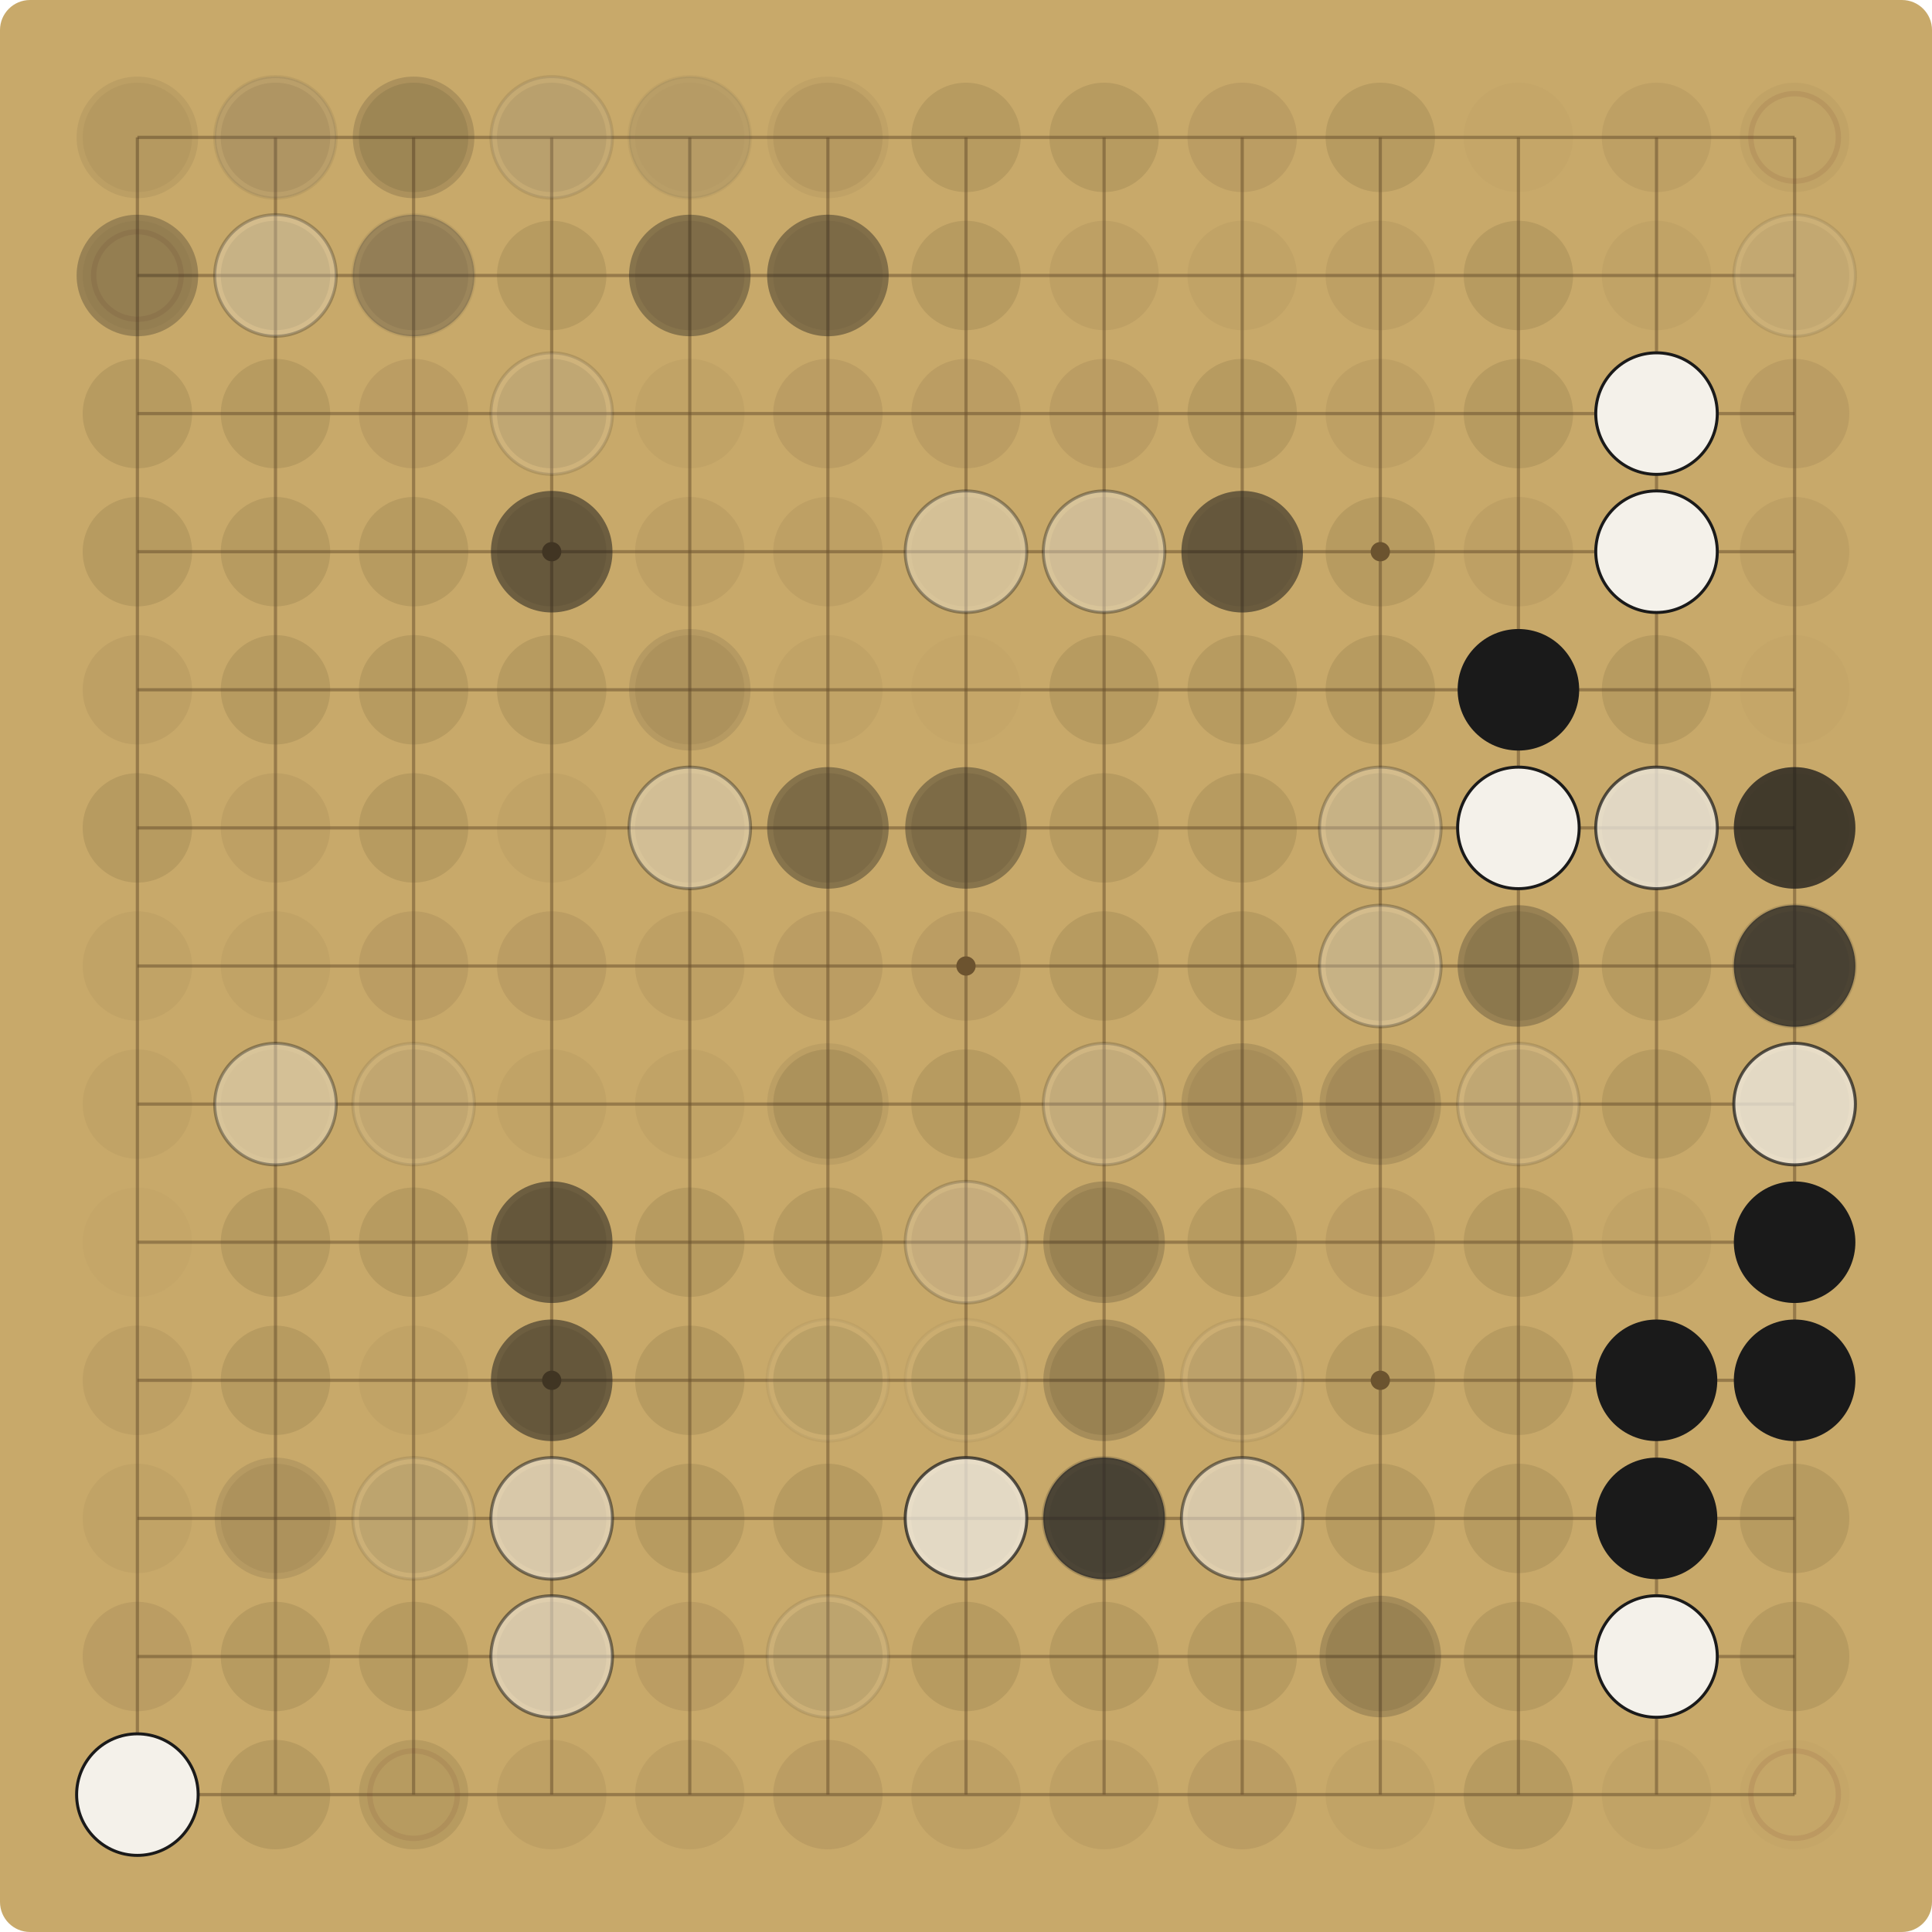
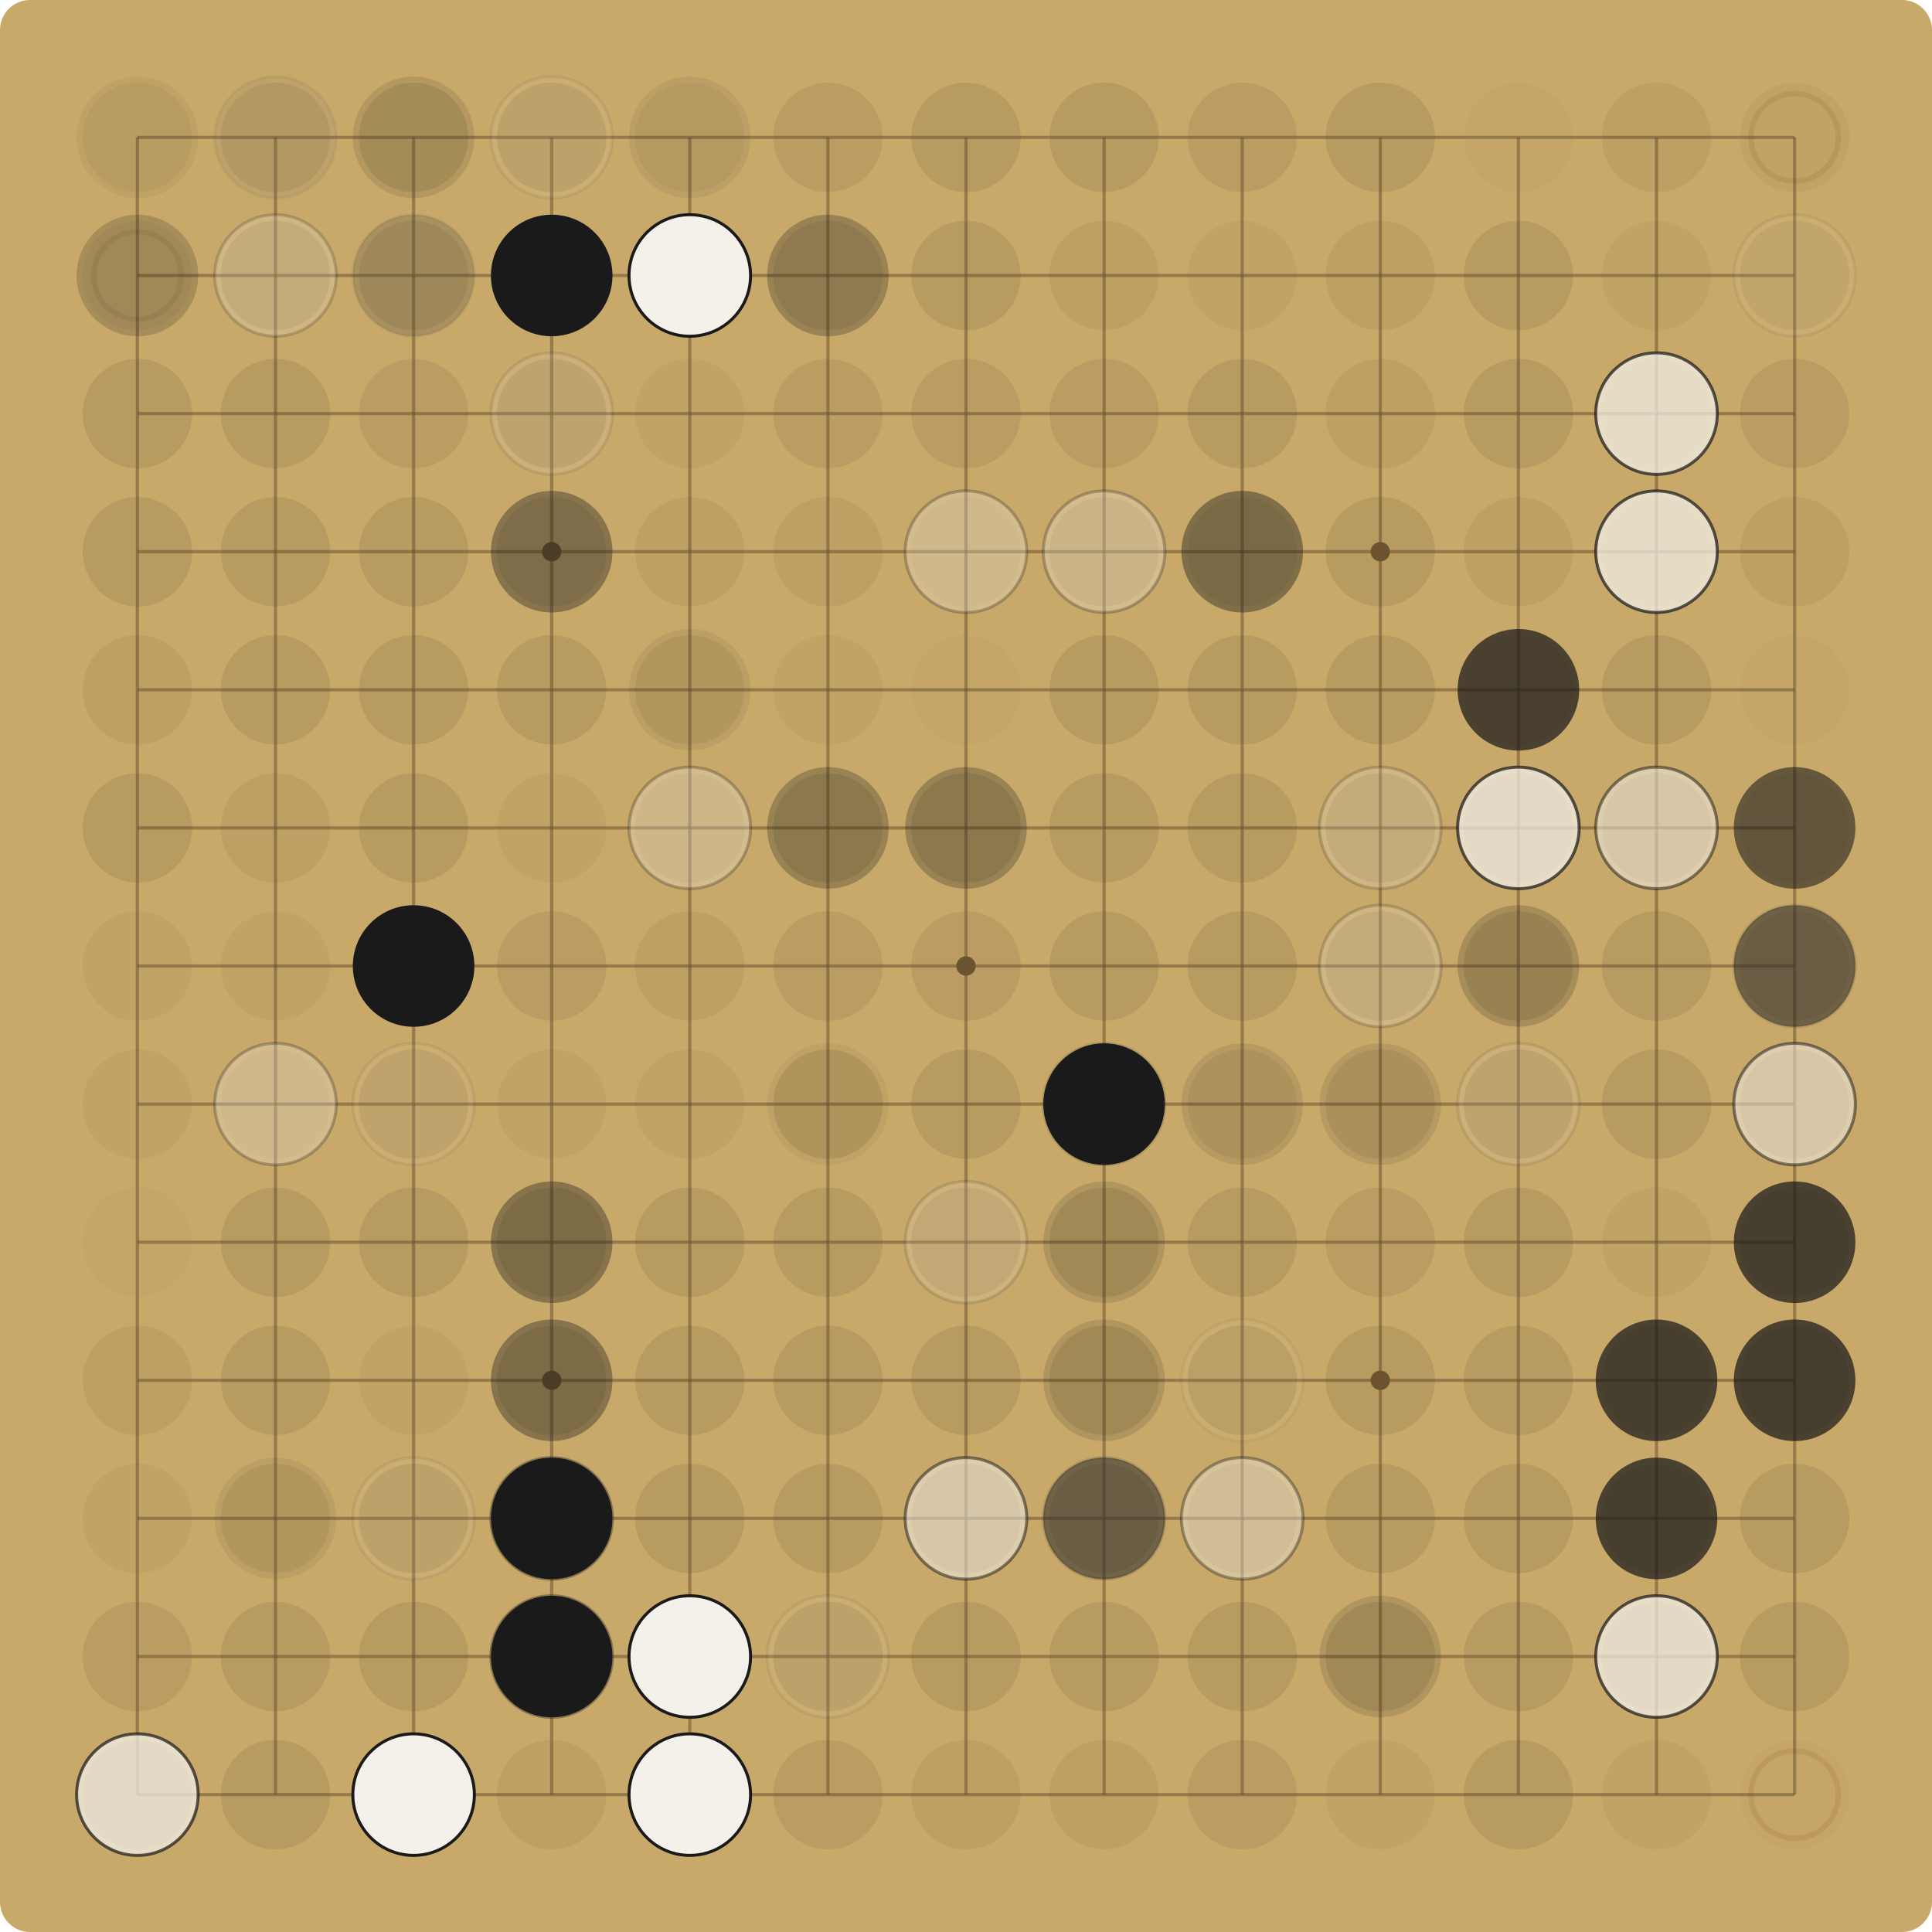
<svg xmlns="http://www.w3.org/2000/svg" viewBox="0 0 900.00 900.00" width="900" height="900">
  <rect x="0" y="0" width="900.00" height="900.00" fill="#C8A96A" rx="14" />
  <g stroke="#6E5530" stroke-opacity="0.55" stroke-width="1.5">
    <line x1="64.00" y1="64.00" x2="64.00" y2="836.00" />
    <line x1="64.00" y1="64.00" x2="836.00" y2="64.00" />
    <line x1="128.33" y1="64.00" x2="128.33" y2="836.00" />
    <line x1="64.00" y1="128.33" x2="836.00" y2="128.33" />
    <line x1="192.67" y1="64.00" x2="192.67" y2="836.00" />
    <line x1="64.00" y1="192.67" x2="836.00" y2="192.67" />
    <line x1="257.00" y1="64.00" x2="257.00" y2="836.00" />
    <line x1="64.00" y1="257.00" x2="836.00" y2="257.00" />
    <line x1="321.33" y1="64.00" x2="321.33" y2="836.00" />
    <line x1="64.00" y1="321.33" x2="836.00" y2="321.33" />
    <line x1="385.67" y1="64.00" x2="385.67" y2="836.00" />
    <line x1="64.00" y1="385.67" x2="836.00" y2="385.67" />
    <line x1="450.00" y1="64.00" x2="450.00" y2="836.00" />
    <line x1="64.00" y1="450.00" x2="836.00" y2="450.00" />
    <line x1="514.33" y1="64.00" x2="514.33" y2="836.00" />
    <line x1="64.00" y1="514.33" x2="836.00" y2="514.33" />
    <line x1="578.67" y1="64.00" x2="578.67" y2="836.00" />
    <line x1="64.00" y1="578.67" x2="836.00" y2="578.67" />
    <line x1="643.00" y1="64.00" x2="643.00" y2="836.00" />
    <line x1="64.00" y1="643.00" x2="836.00" y2="643.00" />
    <line x1="707.33" y1="64.00" x2="707.33" y2="836.00" />
    <line x1="64.00" y1="707.33" x2="836.00" y2="707.33" />
    <line x1="771.67" y1="64.00" x2="771.67" y2="836.00" />
    <line x1="64.00" y1="771.67" x2="836.00" y2="771.67" />
    <line x1="836.00" y1="64.00" x2="836.00" y2="836.00" />
    <line x1="64.00" y1="836.00" x2="836.00" y2="836.00" />
  </g>
  <g fill="#6E5530">
    <circle cx="257.00" cy="257.00" r="4.5" />
    <circle cx="257.00" cy="643.00" r="4.5" />
    <circle cx="643.00" cy="257.00" r="4.5" />
    <circle cx="643.00" cy="643.00" r="4.5" />
    <circle cx="450.00" cy="450.00" r="4.5" />
  </g>
  <circle cx="64.00" cy="64.00" r="25.48" fill="#5C4A2E" fill-opacity="0.06" />
-   <circle cx="64.00" cy="64.00" r="28.31" fill="#1A1A1A" fill-opacity="0.07" />
+   <circle cx="64.00" cy="64.00" r="28.31" fill="#1A1A1A" fill-opacity="0.05" />
  <circle cx="128.33" cy="64.00" r="25.48" fill="#5C4A2E" fill-opacity="0.12" />
-   <circle cx="128.33" cy="64.00" r="28.31" fill="#F4F1EA" fill-opacity="0.07" />
-   <circle cx="128.33" cy="64.00" r="28.31" fill="none" stroke="#1A1A1A" stroke-opacity="0.07" stroke-width="1.4" />
-   <circle cx="128.33" cy="64.00" r="28.31" fill="#1A1A1A" fill-opacity="0.10" />
+   <circle cx="128.33" cy="64.00" r="28.31" fill="#F4F1EA" fill-opacity="0.05" />
+   <circle cx="128.33" cy="64.00" r="28.31" fill="none" stroke="#1A1A1A" stroke-opacity="0.05" stroke-width="1.4" />
+   <circle cx="128.33" cy="64.00" r="28.31" fill="#1A1A1A" fill-opacity="0.07" />
  <circle cx="192.67" cy="64.00" r="25.48" fill="#5C4A2E" fill-opacity="0.15" />
+   <circle cx="192.67" cy="64.00" r="28.31" fill="#1A1A1A" fill-opacity="0.05" />
  <circle cx="192.67" cy="64.00" r="28.31" fill="#1A1A1A" fill-opacity="0.07" />
-   <circle cx="192.67" cy="64.00" r="28.31" fill="#1A1A1A" fill-opacity="0.10" />
-   <circle cx="257.00" cy="64.00" r="25.48" fill="#5C4A2E" fill-opacity="0.12" />
-   <circle cx="257.00" cy="64.00" r="28.31" fill="#1A1A1A" fill-opacity="0.05" />
-   <circle cx="257.00" cy="64.00" r="28.31" fill="#F4F1EA" fill-opacity="0.10" />
-   <circle cx="257.00" cy="64.00" r="28.31" fill="none" stroke="#1A1A1A" stroke-opacity="0.10" stroke-width="1.4" />
-   <circle cx="321.33" cy="64.00" r="25.48" fill="#5C4A2E" fill-opacity="0.03" />
-   <circle cx="321.33" cy="64.00" r="28.31" fill="#F4F1EA" fill-opacity="0.05" />
-   <circle cx="321.33" cy="64.00" r="28.31" fill="none" stroke="#1A1A1A" stroke-opacity="0.05" stroke-width="1.4" />
-   <circle cx="321.33" cy="64.00" r="28.31" fill="#1A1A1A" fill-opacity="0.10" />
-   <circle cx="385.67" cy="64.00" r="25.48" fill="#5C4A2E" fill-opacity="0.09" />
-   <circle cx="385.67" cy="64.00" r="28.31" fill="#1A1A1A" fill-opacity="0.05" />
+   <circle cx="257.00" cy="64.00" r="25.48" fill="#5C4A2E" fill-opacity="0.15" />
+   <circle cx="257.00" cy="64.00" r="28.31" fill="#F4F1EA" fill-opacity="0.07" />
+   <circle cx="257.00" cy="64.00" r="28.31" fill="none" stroke="#1A1A1A" stroke-opacity="0.07" stroke-width="1.4" />
+   <circle cx="321.33" cy="64.00" r="25.48" fill="#5C4A2E" fill-opacity="0.06" />
+   <circle cx="321.33" cy="64.00" r="28.31" fill="#1A1A1A" fill-opacity="0.07" />
+   <circle cx="385.67" cy="64.00" r="25.48" fill="#5C4A2E" fill-opacity="0.12" />
  <circle cx="450.00" cy="64.00" r="25.48" fill="#5C4A2E" fill-opacity="0.15" />
  <circle cx="514.33" cy="64.00" r="25.48" fill="#5C4A2E" fill-opacity="0.15" />
  <circle cx="578.67" cy="64.00" r="25.48" fill="#5C4A2E" fill-opacity="0.12" />
  <circle cx="643.00" cy="64.00" r="25.48" fill="#5C4A2E" fill-opacity="0.15" />
  <circle cx="707.33" cy="64.00" r="25.48" fill="#5C4A2E" fill-opacity="0.03" />
  <circle cx="771.67" cy="64.00" r="25.48" fill="#5C4A2E" fill-opacity="0.09" />
  <circle cx="836.00" cy="64.00" r="25.48" fill="#5C4A2E" fill-opacity="0.06" />
  <circle cx="836.00" cy="64.00" r="20.38" fill="none" stroke="#7A3B2E" stroke-opacity="0.12" stroke-width="2.5" />
  <circle cx="64.00" cy="128.33" r="25.48" fill="#5C4A2E" fill-opacity="0.06" />
  <circle cx="64.00" cy="128.33" r="20.38" fill="none" stroke="#7A3B2E" stroke-opacity="0.12" stroke-width="2.5" />
-   <circle cx="64.00" cy="128.33" r="28.31" fill="#1A1A1A" fill-opacity="0.27" />
+   <circle cx="64.00" cy="128.33" r="28.31" fill="#1A1A1A" fill-opacity="0.19" />
  <circle cx="128.33" cy="128.33" r="25.48" fill="#5C4A2E" fill-opacity="0.15" />
-   <circle cx="128.33" cy="128.33" r="28.31" fill="#F4F1EA" fill-opacity="0.27" />
-   <circle cx="128.33" cy="128.33" r="28.31" fill="none" stroke="#1A1A1A" stroke-opacity="0.27" stroke-width="1.4" />
+   <circle cx="128.33" cy="128.33" r="28.31" fill="#F4F1EA" fill-opacity="0.19" />
+   <circle cx="128.33" cy="128.33" r="28.31" fill="none" stroke="#1A1A1A" stroke-opacity="0.19" stroke-width="1.4" />
  <circle cx="192.67" cy="128.33" r="25.48" fill="#5C4A2E" fill-opacity="0.12" />
-   <circle cx="192.67" cy="128.33" r="28.31" fill="#F4F1EA" fill-opacity="0.07" />
-   <circle cx="192.67" cy="128.33" r="28.31" fill="none" stroke="#1A1A1A" stroke-opacity="0.07" stroke-width="1.4" />
-   <circle cx="192.67" cy="128.33" r="28.31" fill="#1A1A1A" fill-opacity="0.27" />
+   <circle cx="192.67" cy="128.33" r="28.31" fill="#F4F1EA" fill-opacity="0.05" />
+   <circle cx="192.67" cy="128.33" r="28.31" fill="none" stroke="#1A1A1A" stroke-opacity="0.05" stroke-width="1.4" />
+   <circle cx="192.67" cy="128.33" r="28.31" fill="#1A1A1A" fill-opacity="0.19" />
  <circle cx="257.00" cy="128.33" r="25.48" fill="#5C4A2E" fill-opacity="0.15" />
+   <circle cx="257.00" cy="128.33" r="28.31" fill="#1A1A1A" fill-opacity="1.00" />
  <circle cx="321.33" cy="128.33" r="25.48" fill="#5C4A2E" fill-opacity="0.12" />
-   <circle cx="321.33" cy="128.33" r="28.31" fill="#1A1A1A" fill-opacity="0.37" />
-   <circle cx="385.67" cy="128.33" r="25.48" fill="#5C4A2E" fill-opacity="0.09" />
-   <circle cx="385.67" cy="128.33" r="28.31" fill="#1A1A1A" fill-opacity="0.05" />
-   <circle cx="385.67" cy="128.33" r="28.31" fill="#1A1A1A" fill-opacity="0.37" />
+   <circle cx="321.33" cy="128.33" r="28.31" fill="#1A1A1A" fill-opacity="0.27" />
+   <circle cx="321.33" cy="128.33" r="28.31" fill="#F4F1EA" fill-opacity="1.00" />
+   <circle cx="321.33" cy="128.33" r="28.31" fill="none" stroke="#1A1A1A" stroke-opacity="1.00" stroke-width="1.4" />
+   <circle cx="385.67" cy="128.33" r="25.48" fill="#5C4A2E" fill-opacity="0.12" />
+   <circle cx="385.67" cy="128.33" r="28.31" fill="#1A1A1A" fill-opacity="0.27" />
  <circle cx="450.00" cy="128.33" r="25.48" fill="#5C4A2E" fill-opacity="0.15" />
  <circle cx="514.33" cy="128.33" r="25.48" fill="#5C4A2E" fill-opacity="0.09" />
  <circle cx="578.67" cy="128.33" r="25.48" fill="#5C4A2E" fill-opacity="0.06" />
  <circle cx="643.00" cy="128.33" r="25.48" fill="#5C4A2E" fill-opacity="0.09" />
  <circle cx="707.33" cy="128.33" r="25.48" fill="#5C4A2E" fill-opacity="0.15" />
  <circle cx="771.67" cy="128.33" r="25.48" fill="#5C4A2E" fill-opacity="0.06" />
  <circle cx="836.00" cy="128.33" r="25.48" fill="#5C4A2E" fill-opacity="0.09" />
-   <circle cx="836.00" cy="128.33" r="28.31" fill="#F4F1EA" fill-opacity="0.10" />
-   <circle cx="836.00" cy="128.33" r="28.31" fill="none" stroke="#1A1A1A" stroke-opacity="0.10" stroke-width="1.4" />
+   <circle cx="836.00" cy="128.33" r="28.31" fill="#F4F1EA" fill-opacity="0.07" />
+   <circle cx="836.00" cy="128.33" r="28.31" fill="none" stroke="#1A1A1A" stroke-opacity="0.07" stroke-width="1.4" />
  <circle cx="64.00" cy="192.67" r="25.48" fill="#5C4A2E" fill-opacity="0.15" />
  <circle cx="128.33" cy="192.67" r="25.48" fill="#5C4A2E" fill-opacity="0.15" />
  <circle cx="192.67" cy="192.67" r="25.48" fill="#5C4A2E" fill-opacity="0.12" />
  <circle cx="257.00" cy="192.67" r="25.48" fill="#5C4A2E" fill-opacity="0.15" />
-   <circle cx="257.00" cy="192.67" r="28.31" fill="#F4F1EA" fill-opacity="0.14" />
-   <circle cx="257.00" cy="192.67" r="28.31" fill="none" stroke="#1A1A1A" stroke-opacity="0.14" stroke-width="1.4" />
+   <circle cx="257.00" cy="192.67" r="28.31" fill="#F4F1EA" fill-opacity="0.10" />
+   <circle cx="257.00" cy="192.67" r="28.31" fill="none" stroke="#1A1A1A" stroke-opacity="0.10" stroke-width="1.4" />
  <circle cx="321.33" cy="192.67" r="25.48" fill="#5C4A2E" fill-opacity="0.06" />
  <circle cx="385.67" cy="192.67" r="25.48" fill="#5C4A2E" fill-opacity="0.12" />
  <circle cx="450.00" cy="192.67" r="25.48" fill="#5C4A2E" fill-opacity="0.12" />
  <circle cx="514.33" cy="192.67" r="25.48" fill="#5C4A2E" fill-opacity="0.12" />
  <circle cx="578.67" cy="192.67" r="25.48" fill="#5C4A2E" fill-opacity="0.15" />
  <circle cx="643.00" cy="192.67" r="25.48" fill="#5C4A2E" fill-opacity="0.09" />
  <circle cx="707.33" cy="192.67" r="25.48" fill="#5C4A2E" fill-opacity="0.15" />
  <circle cx="771.67" cy="192.67" r="25.48" fill="#5C4A2E" fill-opacity="0.06" />
-   <circle cx="771.67" cy="192.67" r="28.31" fill="#F4F1EA" fill-opacity="1.00" />
-   <circle cx="771.67" cy="192.67" r="28.31" fill="none" stroke="#1A1A1A" stroke-opacity="1.00" stroke-width="1.4" />
+   <circle cx="771.67" cy="192.67" r="28.31" fill="#F4F1EA" fill-opacity="0.72" />
+   <circle cx="771.67" cy="192.67" r="28.31" fill="none" stroke="#1A1A1A" stroke-opacity="0.72" stroke-width="1.4" />
  <circle cx="836.00" cy="192.67" r="25.48" fill="#5C4A2E" fill-opacity="0.12" />
  <circle cx="64.00" cy="257.00" r="25.48" fill="#5C4A2E" fill-opacity="0.15" />
  <circle cx="128.33" cy="257.00" r="25.48" fill="#5C4A2E" fill-opacity="0.15" />
  <circle cx="192.67" cy="257.00" r="25.48" fill="#5C4A2E" fill-opacity="0.15" />
  <circle cx="257.00" cy="257.00" r="25.48" fill="#5C4A2E" fill-opacity="0.12" />
-   <circle cx="257.00" cy="257.00" r="28.31" fill="#1A1A1A" fill-opacity="0.52" />
+   <circle cx="257.00" cy="257.00" r="28.31" fill="#1A1A1A" fill-opacity="0.37" />
  <circle cx="321.33" cy="257.00" r="25.48" fill="#5C4A2E" fill-opacity="0.09" />
  <circle cx="385.67" cy="257.00" r="25.48" fill="#5C4A2E" fill-opacity="0.09" />
  <circle cx="450.00" cy="257.00" r="25.48" fill="#5C4A2E" fill-opacity="0.06" />
-   <circle cx="450.00" cy="257.00" r="28.31" fill="#F4F1EA" fill-opacity="0.37" />
-   <circle cx="450.00" cy="257.00" r="28.31" fill="none" stroke="#1A1A1A" stroke-opacity="0.37" stroke-width="1.4" />
+   <circle cx="450.00" cy="257.00" r="28.31" fill="#F4F1EA" fill-opacity="0.27" />
+   <circle cx="450.00" cy="257.00" r="28.31" fill="none" stroke="#1A1A1A" stroke-opacity="0.27" stroke-width="1.4" />
  <circle cx="514.33" cy="257.00" r="25.48" fill="#5C4A2E" fill-opacity="0.12" />
-   <circle cx="514.33" cy="257.00" r="28.31" fill="#F4F1EA" fill-opacity="0.37" />
-   <circle cx="514.33" cy="257.00" r="28.31" fill="none" stroke="#1A1A1A" stroke-opacity="0.37" stroke-width="1.4" />
+   <circle cx="514.33" cy="257.00" r="28.31" fill="#F4F1EA" fill-opacity="0.27" />
+   <circle cx="514.33" cy="257.00" r="28.31" fill="none" stroke="#1A1A1A" stroke-opacity="0.27" stroke-width="1.4" />
  <circle cx="578.67" cy="257.00" r="25.48" fill="#5C4A2E" fill-opacity="0.09" />
+   <circle cx="578.67" cy="257.00" r="28.31" fill="#1A1A1A" fill-opacity="0.19" />
  <circle cx="578.67" cy="257.00" r="28.31" fill="#1A1A1A" fill-opacity="0.27" />
-   <circle cx="578.67" cy="257.00" r="28.31" fill="#1A1A1A" fill-opacity="0.37" />
  <circle cx="643.00" cy="257.00" r="25.48" fill="#5C4A2E" fill-opacity="0.15" />
  <circle cx="707.33" cy="257.00" r="25.48" fill="#5C4A2E" fill-opacity="0.09" />
  <circle cx="771.67" cy="257.00" r="25.48" fill="#5C4A2E" fill-opacity="0.06" />
-   <circle cx="771.67" cy="257.00" r="28.31" fill="#F4F1EA" fill-opacity="1.00" />
-   <circle cx="771.67" cy="257.00" r="28.31" fill="none" stroke="#1A1A1A" stroke-opacity="1.00" stroke-width="1.4" />
+   <circle cx="771.67" cy="257.00" r="28.31" fill="#F4F1EA" fill-opacity="0.72" />
+   <circle cx="771.67" cy="257.00" r="28.31" fill="none" stroke="#1A1A1A" stroke-opacity="0.72" stroke-width="1.4" />
  <circle cx="836.00" cy="257.00" r="25.48" fill="#5C4A2E" fill-opacity="0.09" />
  <circle cx="64.00" cy="321.33" r="25.48" fill="#5C4A2E" fill-opacity="0.09" />
  <circle cx="128.33" cy="321.33" r="25.48" fill="#5C4A2E" fill-opacity="0.15" />
  <circle cx="192.67" cy="321.33" r="25.48" fill="#5C4A2E" fill-opacity="0.15" />
  <circle cx="257.00" cy="321.33" r="25.48" fill="#5C4A2E" fill-opacity="0.15" />
  <circle cx="321.33" cy="321.33" r="25.48" fill="#5C4A2E" fill-opacity="0.09" />
-   <circle cx="321.33" cy="321.33" r="28.31" fill="#1A1A1A" fill-opacity="0.10" />
+   <circle cx="321.33" cy="321.33" r="28.31" fill="#1A1A1A" fill-opacity="0.07" />
  <circle cx="385.67" cy="321.33" r="25.48" fill="#5C4A2E" fill-opacity="0.06" />
  <circle cx="450.00" cy="321.33" r="25.48" fill="#5C4A2E" fill-opacity="0.03" />
  <circle cx="514.33" cy="321.33" r="25.48" fill="#5C4A2E" fill-opacity="0.15" />
  <circle cx="578.67" cy="321.33" r="25.48" fill="#5C4A2E" fill-opacity="0.15" />
  <circle cx="643.00" cy="321.33" r="25.48" fill="#5C4A2E" fill-opacity="0.15" />
  <circle cx="707.33" cy="321.33" r="25.48" fill="#5C4A2E" fill-opacity="0.06" />
-   <circle cx="707.33" cy="321.33" r="28.31" fill="#1A1A1A" fill-opacity="1.00" />
+   <circle cx="707.33" cy="321.33" r="28.31" fill="#1A1A1A" fill-opacity="0.72" />
  <circle cx="771.67" cy="321.33" r="25.48" fill="#5C4A2E" fill-opacity="0.15" />
  <circle cx="836.00" cy="321.33" r="25.48" fill="#5C4A2E" fill-opacity="0.03" />
  <circle cx="64.00" cy="385.67" r="25.48" fill="#5C4A2E" fill-opacity="0.15" />
  <circle cx="128.33" cy="385.67" r="25.48" fill="#5C4A2E" fill-opacity="0.09" />
  <circle cx="192.67" cy="385.67" r="25.48" fill="#5C4A2E" fill-opacity="0.15" />
  <circle cx="257.00" cy="385.67" r="25.48" fill="#5C4A2E" fill-opacity="0.06" />
  <circle cx="321.33" cy="385.67" r="25.48" fill="#5C4A2E" fill-opacity="0.09" />
-   <circle cx="321.33" cy="385.67" r="28.31" fill="#F4F1EA" fill-opacity="0.37" />
-   <circle cx="321.33" cy="385.67" r="28.31" fill="none" stroke="#1A1A1A" stroke-opacity="0.37" stroke-width="1.4" />
+   <circle cx="321.33" cy="385.67" r="28.31" fill="#F4F1EA" fill-opacity="0.27" />
+   <circle cx="321.33" cy="385.67" r="28.31" fill="none" stroke="#1A1A1A" stroke-opacity="0.27" stroke-width="1.4" />
  <circle cx="385.67" cy="385.67" r="25.48" fill="#5C4A2E" fill-opacity="0.15" />
-   <circle cx="385.67" cy="385.67" r="28.31" fill="#1A1A1A" fill-opacity="0.37" />
+   <circle cx="385.67" cy="385.67" r="28.31" fill="#1A1A1A" fill-opacity="0.27" />
  <circle cx="450.00" cy="385.67" r="25.48" fill="#5C4A2E" fill-opacity="0.15" />
-   <circle cx="450.00" cy="385.67" r="28.31" fill="#1A1A1A" fill-opacity="0.37" />
+   <circle cx="450.00" cy="385.67" r="28.31" fill="#1A1A1A" fill-opacity="0.27" />
  <circle cx="514.33" cy="385.67" r="25.48" fill="#5C4A2E" fill-opacity="0.15" />
  <circle cx="578.67" cy="385.67" r="25.48" fill="#5C4A2E" fill-opacity="0.15" />
  <circle cx="643.00" cy="385.67" r="25.48" fill="#5C4A2E" fill-opacity="0.15" />
-   <circle cx="643.00" cy="385.67" r="28.31" fill="#F4F1EA" fill-opacity="0.27" />
-   <circle cx="643.00" cy="385.67" r="28.31" fill="none" stroke="#1A1A1A" stroke-opacity="0.27" stroke-width="1.4" />
+   <circle cx="643.00" cy="385.67" r="28.31" fill="#F4F1EA" fill-opacity="0.19" />
+   <circle cx="643.00" cy="385.67" r="28.31" fill="none" stroke="#1A1A1A" stroke-opacity="0.19" stroke-width="1.4" />
  <circle cx="707.33" cy="385.67" r="25.48" fill="#5C4A2E" fill-opacity="0.15" />
-   <circle cx="707.33" cy="385.67" r="28.31" fill="#F4F1EA" fill-opacity="1.00" />
-   <circle cx="707.33" cy="385.67" r="28.31" fill="none" stroke="#1A1A1A" stroke-opacity="1.00" stroke-width="1.4" />
+   <circle cx="707.33" cy="385.67" r="28.31" fill="#F4F1EA" fill-opacity="0.72" />
+   <circle cx="707.33" cy="385.67" r="28.31" fill="none" stroke="#1A1A1A" stroke-opacity="0.72" stroke-width="1.4" />
  <circle cx="771.67" cy="385.67" r="25.48" fill="#5C4A2E" fill-opacity="0.15" />
-   <circle cx="771.67" cy="385.67" r="28.31" fill="#1A1A1A" fill-opacity="0.05" />
-   <circle cx="771.67" cy="385.67" r="28.31" fill="#F4F1EA" fill-opacity="0.72" />
-   <circle cx="771.67" cy="385.67" r="28.31" fill="none" stroke="#1A1A1A" stroke-opacity="0.72" stroke-width="1.4" />
+   <circle cx="771.67" cy="385.67" r="28.31" fill="#F4F1EA" fill-opacity="0.52" />
+   <circle cx="771.67" cy="385.67" r="28.31" fill="none" stroke="#1A1A1A" stroke-opacity="0.52" stroke-width="1.4" />
  <circle cx="836.00" cy="385.67" r="25.48" fill="#5C4A2E" fill-opacity="0.06" />
-   <circle cx="836.00" cy="385.67" r="28.31" fill="#1A1A1A" fill-opacity="0.14" />
-   <circle cx="836.00" cy="385.67" r="28.31" fill="#1A1A1A" fill-opacity="0.72" />
+   <circle cx="836.00" cy="385.67" r="28.31" fill="#1A1A1A" fill-opacity="0.10" />
+   <circle cx="836.00" cy="385.67" r="28.31" fill="#1A1A1A" fill-opacity="0.52" />
  <circle cx="64.00" cy="450.00" r="25.48" fill="#5C4A2E" fill-opacity="0.06" />
  <circle cx="128.33" cy="450.00" r="25.48" fill="#5C4A2E" fill-opacity="0.06" />
  <circle cx="192.67" cy="450.00" r="25.48" fill="#5C4A2E" fill-opacity="0.12" />
+   <circle cx="192.67" cy="450.00" r="28.31" fill="#1A1A1A" fill-opacity="1.00" />
  <circle cx="257.00" cy="450.00" r="25.48" fill="#5C4A2E" fill-opacity="0.12" />
  <circle cx="321.33" cy="450.00" r="25.48" fill="#5C4A2E" fill-opacity="0.09" />
  <circle cx="385.67" cy="450.00" r="25.48" fill="#5C4A2E" fill-opacity="0.12" />
  <circle cx="450.00" cy="450.00" r="25.48" fill="#5C4A2E" fill-opacity="0.12" />
  <circle cx="514.33" cy="450.00" r="25.48" fill="#5C4A2E" fill-opacity="0.15" />
  <circle cx="578.67" cy="450.00" r="25.48" fill="#5C4A2E" fill-opacity="0.15" />
  <circle cx="643.00" cy="450.00" r="25.48" fill="#5C4A2E" fill-opacity="0.15" />
-   <circle cx="643.00" cy="450.00" r="28.31" fill="#F4F1EA" fill-opacity="0.27" />
-   <circle cx="643.00" cy="450.00" r="28.31" fill="none" stroke="#1A1A1A" stroke-opacity="0.27" stroke-width="1.4" />
+   <circle cx="643.00" cy="450.00" r="28.31" fill="#F4F1EA" fill-opacity="0.19" />
+   <circle cx="643.00" cy="450.00" r="28.31" fill="none" stroke="#1A1A1A" stroke-opacity="0.19" stroke-width="1.4" />
  <circle cx="707.33" cy="450.00" r="25.48" fill="#5C4A2E" fill-opacity="0.15" />
-   <circle cx="707.33" cy="450.00" r="28.31" fill="#1A1A1A" fill-opacity="0.27" />
+   <circle cx="707.33" cy="450.00" r="28.31" fill="#1A1A1A" fill-opacity="0.19" />
  <circle cx="771.67" cy="450.00" r="25.48" fill="#5C4A2E" fill-opacity="0.15" />
  <circle cx="836.00" cy="450.00" r="25.48" fill="#5C4A2E" fill-opacity="0.12" />
-   <circle cx="836.00" cy="450.00" r="28.31" fill="#F4F1EA" fill-opacity="0.14" />
-   <circle cx="836.00" cy="450.00" r="28.31" fill="none" stroke="#1A1A1A" stroke-opacity="0.14" stroke-width="1.4" />
-   <circle cx="836.00" cy="450.00" r="28.31" fill="#1A1A1A" fill-opacity="0.72" />
+   <circle cx="836.00" cy="450.00" r="28.31" fill="#F4F1EA" fill-opacity="0.10" />
+   <circle cx="836.00" cy="450.00" r="28.31" fill="none" stroke="#1A1A1A" stroke-opacity="0.10" stroke-width="1.4" />
+   <circle cx="836.00" cy="450.00" r="28.31" fill="#1A1A1A" fill-opacity="0.52" />
  <circle cx="64.00" cy="514.33" r="25.48" fill="#5C4A2E" fill-opacity="0.06" />
  <circle cx="128.33" cy="514.33" r="25.48" fill="#5C4A2E" fill-opacity="0.06" />
-   <circle cx="128.33" cy="514.33" r="28.31" fill="#F4F1EA" fill-opacity="0.37" />
-   <circle cx="128.33" cy="514.33" r="28.31" fill="none" stroke="#1A1A1A" stroke-opacity="0.37" stroke-width="1.4" />
+   <circle cx="128.33" cy="514.33" r="28.31" fill="#F4F1EA" fill-opacity="0.27" />
+   <circle cx="128.33" cy="514.33" r="28.31" fill="none" stroke="#1A1A1A" stroke-opacity="0.27" stroke-width="1.4" />
  <circle cx="192.67" cy="514.33" r="25.48" fill="#5C4A2E" fill-opacity="0.12" />
-   <circle cx="192.67" cy="514.33" r="28.31" fill="#F4F1EA" fill-opacity="0.10" />
-   <circle cx="192.67" cy="514.33" r="28.31" fill="none" stroke="#1A1A1A" stroke-opacity="0.10" stroke-width="1.4" />
+   <circle cx="192.67" cy="514.33" r="28.31" fill="#F4F1EA" fill-opacity="0.07" />
+   <circle cx="192.67" cy="514.33" r="28.31" fill="none" stroke="#1A1A1A" stroke-opacity="0.07" stroke-width="1.4" />
  <circle cx="257.00" cy="514.33" r="25.48" fill="#5C4A2E" fill-opacity="0.06" />
  <circle cx="321.33" cy="514.33" r="25.48" fill="#5C4A2E" fill-opacity="0.06" />
  <circle cx="385.67" cy="514.33" r="25.48" fill="#5C4A2E" fill-opacity="0.15" />
-   <circle cx="385.67" cy="514.33" r="28.31" fill="#1A1A1A" fill-opacity="0.07" />
+   <circle cx="385.67" cy="514.33" r="28.31" fill="#1A1A1A" fill-opacity="0.05" />
  <circle cx="450.00" cy="514.33" r="25.48" fill="#5C4A2E" fill-opacity="0.15" />
  <circle cx="514.33" cy="514.33" r="25.48" fill="#5C4A2E" fill-opacity="0.15" />
-   <circle cx="514.33" cy="514.33" r="28.31" fill="#F4F1EA" fill-opacity="0.19" />
-   <circle cx="514.33" cy="514.33" r="28.31" fill="none" stroke="#1A1A1A" stroke-opacity="0.19" stroke-width="1.4" />
+   <circle cx="514.33" cy="514.33" r="28.31" fill="#F4F1EA" fill-opacity="0.14" />
+   <circle cx="514.33" cy="514.33" r="28.31" fill="none" stroke="#1A1A1A" stroke-opacity="0.14" stroke-width="1.4" />
+   <circle cx="514.33" cy="514.33" r="28.31" fill="#1A1A1A" fill-opacity="1.00" />
  <circle cx="578.67" cy="514.33" r="25.48" fill="#5C4A2E" fill-opacity="0.09" />
-   <circle cx="578.67" cy="514.33" r="28.31" fill="#1A1A1A" fill-opacity="0.14" />
+   <circle cx="578.67" cy="514.33" r="28.31" fill="#1A1A1A" fill-opacity="0.10" />
  <circle cx="643.00" cy="514.33" r="25.48" fill="#5C4A2E" fill-opacity="0.12" />
-   <circle cx="643.00" cy="514.33" r="28.31" fill="#1A1A1A" fill-opacity="0.14" />
+   <circle cx="643.00" cy="514.33" r="28.31" fill="#1A1A1A" fill-opacity="0.10" />
  <circle cx="707.33" cy="514.33" r="25.48" fill="#5C4A2E" fill-opacity="0.15" />
-   <circle cx="707.33" cy="514.33" r="28.31" fill="#F4F1EA" fill-opacity="0.14" />
-   <circle cx="707.33" cy="514.33" r="28.31" fill="none" stroke="#1A1A1A" stroke-opacity="0.14" stroke-width="1.4" />
+   <circle cx="707.33" cy="514.33" r="28.31" fill="#F4F1EA" fill-opacity="0.10" />
+   <circle cx="707.33" cy="514.33" r="28.31" fill="none" stroke="#1A1A1A" stroke-opacity="0.10" stroke-width="1.4" />
  <circle cx="771.67" cy="514.33" r="25.48" fill="#5C4A2E" fill-opacity="0.15" />
  <circle cx="836.00" cy="514.33" r="25.48" fill="#5C4A2E" fill-opacity="0.15" />
-   <circle cx="836.00" cy="514.33" r="28.31" fill="#F4F1EA" fill-opacity="0.72" />
-   <circle cx="836.00" cy="514.33" r="28.31" fill="none" stroke="#1A1A1A" stroke-opacity="0.72" stroke-width="1.4" />
+   <circle cx="836.00" cy="514.33" r="28.31" fill="#F4F1EA" fill-opacity="0.52" />
+   <circle cx="836.00" cy="514.33" r="28.31" fill="none" stroke="#1A1A1A" stroke-opacity="0.52" stroke-width="1.4" />
  <circle cx="64.00" cy="578.67" r="25.48" fill="#5C4A2E" fill-opacity="0.03" />
  <circle cx="128.33" cy="578.67" r="25.48" fill="#5C4A2E" fill-opacity="0.15" />
  <circle cx="192.67" cy="578.67" r="25.48" fill="#5C4A2E" fill-opacity="0.15" />
  <circle cx="257.00" cy="578.67" r="25.48" fill="#5C4A2E" fill-opacity="0.15" />
-   <circle cx="257.00" cy="578.67" r="28.31" fill="#1A1A1A" fill-opacity="0.52" />
+   <circle cx="257.00" cy="578.67" r="28.31" fill="#1A1A1A" fill-opacity="0.37" />
  <circle cx="321.33" cy="578.67" r="25.48" fill="#5C4A2E" fill-opacity="0.15" />
  <circle cx="385.67" cy="578.67" r="25.48" fill="#5C4A2E" fill-opacity="0.15" />
  <circle cx="450.00" cy="578.67" r="25.48" fill="#5C4A2E" fill-opacity="0.12" />
-   <circle cx="450.00" cy="578.67" r="28.31" fill="#F4F1EA" fill-opacity="0.19" />
-   <circle cx="450.00" cy="578.67" r="28.31" fill="none" stroke="#1A1A1A" stroke-opacity="0.19" stroke-width="1.4" />
+   <circle cx="450.00" cy="578.67" r="28.31" fill="#F4F1EA" fill-opacity="0.14" />
+   <circle cx="450.00" cy="578.67" r="28.31" fill="none" stroke="#1A1A1A" stroke-opacity="0.14" stroke-width="1.4" />
  <circle cx="514.33" cy="578.67" r="25.48" fill="#5C4A2E" fill-opacity="0.15" />
-   <circle cx="514.33" cy="578.67" r="28.31" fill="#1A1A1A" fill-opacity="0.19" />
+   <circle cx="514.33" cy="578.67" r="28.31" fill="#1A1A1A" fill-opacity="0.14" />
  <circle cx="578.67" cy="578.67" r="25.48" fill="#5C4A2E" fill-opacity="0.15" />
  <circle cx="643.00" cy="578.67" r="25.48" fill="#5C4A2E" fill-opacity="0.12" />
  <circle cx="707.33" cy="578.67" r="25.48" fill="#5C4A2E" fill-opacity="0.15" />
  <circle cx="771.67" cy="578.67" r="25.48" fill="#5C4A2E" fill-opacity="0.06" />
  <circle cx="836.00" cy="578.67" r="25.48" fill="#5C4A2E" fill-opacity="0.12" />
-   <circle cx="836.00" cy="578.67" r="28.31" fill="#1A1A1A" fill-opacity="1.00" />
+   <circle cx="836.00" cy="578.67" r="28.31" fill="#1A1A1A" fill-opacity="0.72" />
  <circle cx="64.00" cy="643.00" r="25.48" fill="#5C4A2E" fill-opacity="0.09" />
  <circle cx="128.33" cy="643.00" r="25.48" fill="#5C4A2E" fill-opacity="0.15" />
  <circle cx="192.67" cy="643.00" r="25.48" fill="#5C4A2E" fill-opacity="0.06" />
  <circle cx="257.00" cy="643.00" r="25.48" fill="#5C4A2E" fill-opacity="0.15" />
-   <circle cx="257.00" cy="643.00" r="28.31" fill="#1A1A1A" fill-opacity="0.52" />
+   <circle cx="257.00" cy="643.00" r="28.31" fill="#1A1A1A" fill-opacity="0.37" />
  <circle cx="321.33" cy="643.00" r="25.48" fill="#5C4A2E" fill-opacity="0.15" />
  <circle cx="385.67" cy="643.00" r="25.48" fill="#5C4A2E" fill-opacity="0.15" />
-   <circle cx="385.67" cy="643.00" r="28.31" fill="#F4F1EA" fill-opacity="0.05" />
-   <circle cx="385.67" cy="643.00" r="28.31" fill="none" stroke="#1A1A1A" stroke-opacity="0.05" stroke-width="1.4" />
  <circle cx="450.00" cy="643.00" r="25.48" fill="#5C4A2E" fill-opacity="0.15" />
-   <circle cx="450.00" cy="643.00" r="28.31" fill="#F4F1EA" fill-opacity="0.05" />
-   <circle cx="450.00" cy="643.00" r="28.31" fill="none" stroke="#1A1A1A" stroke-opacity="0.05" stroke-width="1.4" />
  <circle cx="514.33" cy="643.00" r="25.48" fill="#5C4A2E" fill-opacity="0.15" />
-   <circle cx="514.33" cy="643.00" r="28.31" fill="#1A1A1A" fill-opacity="0.19" />
+   <circle cx="514.33" cy="643.00" r="28.31" fill="#1A1A1A" fill-opacity="0.14" />
  <circle cx="578.67" cy="643.00" r="25.48" fill="#5C4A2E" fill-opacity="0.15" />
-   <circle cx="578.67" cy="643.00" r="28.31" fill="#F4F1EA" fill-opacity="0.07" />
-   <circle cx="578.67" cy="643.00" r="28.31" fill="none" stroke="#1A1A1A" stroke-opacity="0.07" stroke-width="1.4" />
+   <circle cx="578.67" cy="643.00" r="28.31" fill="#F4F1EA" fill-opacity="0.05" />
+   <circle cx="578.67" cy="643.00" r="28.31" fill="none" stroke="#1A1A1A" stroke-opacity="0.05" stroke-width="1.4" />
  <circle cx="643.00" cy="643.00" r="25.48" fill="#5C4A2E" fill-opacity="0.15" />
  <circle cx="707.33" cy="643.00" r="25.48" fill="#5C4A2E" fill-opacity="0.15" />
  <circle cx="771.67" cy="643.00" r="25.48" fill="#5C4A2E" fill-opacity="0.09" />
-   <circle cx="771.67" cy="643.00" r="28.31" fill="#1A1A1A" fill-opacity="1.00" />
+   <circle cx="771.67" cy="643.00" r="28.31" fill="#1A1A1A" fill-opacity="0.72" />
  <circle cx="836.00" cy="643.00" r="25.48" fill="#5C4A2E" fill-opacity="0.15" />
-   <circle cx="836.00" cy="643.00" r="28.31" fill="#1A1A1A" fill-opacity="1.00" />
+   <circle cx="836.00" cy="643.00" r="28.31" fill="#1A1A1A" fill-opacity="0.72" />
  <circle cx="64.00" cy="707.33" r="25.48" fill="#5C4A2E" fill-opacity="0.06" />
  <circle cx="128.33" cy="707.33" r="25.48" fill="#5C4A2E" fill-opacity="0.09" />
-   <circle cx="128.33" cy="707.33" r="28.31" fill="#1A1A1A" fill-opacity="0.10" />
+   <circle cx="128.33" cy="707.33" r="28.31" fill="#1A1A1A" fill-opacity="0.07" />
  <circle cx="192.67" cy="707.33" r="25.48" fill="#5C4A2E" fill-opacity="0.15" />
-   <circle cx="192.67" cy="707.33" r="28.31" fill="#F4F1EA" fill-opacity="0.10" />
-   <circle cx="192.67" cy="707.33" r="28.31" fill="none" stroke="#1A1A1A" stroke-opacity="0.10" stroke-width="1.4" />
+   <circle cx="192.67" cy="707.33" r="28.31" fill="#F4F1EA" fill-opacity="0.07" />
+   <circle cx="192.67" cy="707.33" r="28.31" fill="none" stroke="#1A1A1A" stroke-opacity="0.07" stroke-width="1.4" />
  <circle cx="257.00" cy="707.33" r="25.48" fill="#5C4A2E" fill-opacity="0.12" />
-   <circle cx="257.00" cy="707.33" r="28.31" fill="#F4F1EA" fill-opacity="0.52" />
-   <circle cx="257.00" cy="707.33" r="28.31" fill="none" stroke="#1A1A1A" stroke-opacity="0.52" stroke-width="1.4" />
+   <circle cx="257.00" cy="707.33" r="28.31" fill="#F4F1EA" fill-opacity="0.37" />
+   <circle cx="257.00" cy="707.33" r="28.31" fill="none" stroke="#1A1A1A" stroke-opacity="0.37" stroke-width="1.4" />
+   <circle cx="257.00" cy="707.33" r="28.31" fill="#1A1A1A" fill-opacity="1.00" />
  <circle cx="321.33" cy="707.33" r="25.48" fill="#5C4A2E" fill-opacity="0.15" />
  <circle cx="385.67" cy="707.33" r="25.48" fill="#5C4A2E" fill-opacity="0.15" />
  <circle cx="450.00" cy="707.33" r="25.48" fill="#5C4A2E" fill-opacity="0.15" />
-   <circle cx="450.00" cy="707.33" r="28.31" fill="#F4F1EA" fill-opacity="0.72" />
-   <circle cx="450.00" cy="707.33" r="28.31" fill="none" stroke="#1A1A1A" stroke-opacity="0.72" stroke-width="1.4" />
+   <circle cx="450.00" cy="707.33" r="28.31" fill="#F4F1EA" fill-opacity="0.52" />
+   <circle cx="450.00" cy="707.33" r="28.31" fill="none" stroke="#1A1A1A" stroke-opacity="0.52" stroke-width="1.4" />
  <circle cx="514.33" cy="707.33" r="25.48" fill="#5C4A2E" fill-opacity="0.15" />
-   <circle cx="514.33" cy="707.33" r="28.31" fill="#F4F1EA" fill-opacity="0.19" />
-   <circle cx="514.33" cy="707.33" r="28.31" fill="none" stroke="#1A1A1A" stroke-opacity="0.19" stroke-width="1.4" />
-   <circle cx="514.33" cy="707.33" r="28.31" fill="#1A1A1A" fill-opacity="0.72" />
+   <circle cx="514.33" cy="707.33" r="28.31" fill="#F4F1EA" fill-opacity="0.14" />
+   <circle cx="514.33" cy="707.33" r="28.31" fill="none" stroke="#1A1A1A" stroke-opacity="0.14" stroke-width="1.4" />
+   <circle cx="514.33" cy="707.33" r="28.31" fill="#1A1A1A" fill-opacity="0.52" />
  <circle cx="578.67" cy="707.33" r="25.48" fill="#5C4A2E" fill-opacity="0.12" />
-   <circle cx="578.67" cy="707.33" r="28.31" fill="#F4F1EA" fill-opacity="0.52" />
-   <circle cx="578.67" cy="707.33" r="28.31" fill="none" stroke="#1A1A1A" stroke-opacity="0.52" stroke-width="1.4" />
+   <circle cx="578.67" cy="707.33" r="28.31" fill="#F4F1EA" fill-opacity="0.37" />
+   <circle cx="578.67" cy="707.33" r="28.31" fill="none" stroke="#1A1A1A" stroke-opacity="0.37" stroke-width="1.4" />
  <circle cx="643.00" cy="707.33" r="25.48" fill="#5C4A2E" fill-opacity="0.15" />
  <circle cx="707.33" cy="707.33" r="25.48" fill="#5C4A2E" fill-opacity="0.15" />
  <circle cx="771.67" cy="707.33" r="25.48" fill="#5C4A2E" fill-opacity="0.09" />
-   <circle cx="771.67" cy="707.33" r="28.31" fill="#1A1A1A" fill-opacity="1.00" />
+   <circle cx="771.67" cy="707.33" r="28.31" fill="#1A1A1A" fill-opacity="0.72" />
  <circle cx="836.00" cy="707.33" r="25.48" fill="#5C4A2E" fill-opacity="0.15" />
  <circle cx="64.00" cy="771.67" r="25.48" fill="#5C4A2E" fill-opacity="0.12" />
  <circle cx="128.33" cy="771.67" r="25.48" fill="#5C4A2E" fill-opacity="0.15" />
  <circle cx="192.67" cy="771.67" r="25.48" fill="#5C4A2E" fill-opacity="0.15" />
  <circle cx="257.00" cy="771.67" r="25.48" fill="#5C4A2E" fill-opacity="0.15" />
-   <circle cx="257.00" cy="771.67" r="28.31" fill="#F4F1EA" fill-opacity="0.52" />
-   <circle cx="257.00" cy="771.67" r="28.31" fill="none" stroke="#1A1A1A" stroke-opacity="0.52" stroke-width="1.4" />
+   <circle cx="257.00" cy="771.67" r="28.31" fill="#F4F1EA" fill-opacity="0.37" />
+   <circle cx="257.00" cy="771.67" r="28.31" fill="none" stroke="#1A1A1A" stroke-opacity="0.37" stroke-width="1.4" />
+   <circle cx="257.00" cy="771.67" r="28.31" fill="#1A1A1A" fill-opacity="1.00" />
  <circle cx="321.33" cy="771.67" r="25.48" fill="#5C4A2E" fill-opacity="0.12" />
+   <circle cx="321.33" cy="771.67" r="28.31" fill="#F4F1EA" fill-opacity="1.00" />
+   <circle cx="321.33" cy="771.67" r="28.31" fill="none" stroke="#1A1A1A" stroke-opacity="1.00" stroke-width="1.4" />
  <circle cx="385.67" cy="771.67" r="25.48" fill="#5C4A2E" fill-opacity="0.15" />
-   <circle cx="385.67" cy="771.67" r="28.31" fill="#F4F1EA" fill-opacity="0.10" />
-   <circle cx="385.67" cy="771.67" r="28.31" fill="none" stroke="#1A1A1A" stroke-opacity="0.10" stroke-width="1.4" />
+   <circle cx="385.67" cy="771.67" r="28.31" fill="#F4F1EA" fill-opacity="0.07" />
+   <circle cx="385.67" cy="771.67" r="28.31" fill="none" stroke="#1A1A1A" stroke-opacity="0.07" stroke-width="1.4" />
  <circle cx="450.00" cy="771.67" r="25.48" fill="#5C4A2E" fill-opacity="0.15" />
  <circle cx="514.33" cy="771.67" r="25.48" fill="#5C4A2E" fill-opacity="0.15" />
  <circle cx="578.67" cy="771.67" r="25.48" fill="#5C4A2E" fill-opacity="0.15" />
  <circle cx="643.00" cy="771.67" r="25.48" fill="#5C4A2E" fill-opacity="0.15" />
-   <circle cx="643.00" cy="771.67" r="28.31" fill="#1A1A1A" fill-opacity="0.19" />
+   <circle cx="643.00" cy="771.67" r="28.31" fill="#1A1A1A" fill-opacity="0.14" />
  <circle cx="707.33" cy="771.67" r="25.48" fill="#5C4A2E" fill-opacity="0.15" />
  <circle cx="771.67" cy="771.67" r="25.48" fill="#5C4A2E" fill-opacity="0.15" />
-   <circle cx="771.67" cy="771.67" r="28.31" fill="#F4F1EA" fill-opacity="1.00" />
-   <circle cx="771.67" cy="771.67" r="28.31" fill="none" stroke="#1A1A1A" stroke-opacity="1.00" stroke-width="1.4" />
+   <circle cx="771.67" cy="771.67" r="28.31" fill="#F4F1EA" fill-opacity="0.72" />
+   <circle cx="771.67" cy="771.67" r="28.31" fill="none" stroke="#1A1A1A" stroke-opacity="0.72" stroke-width="1.4" />
  <circle cx="836.00" cy="771.67" r="25.48" fill="#5C4A2E" fill-opacity="0.15" />
  <circle cx="64.00" cy="836.00" r="25.48" fill="#5C4A2E" fill-opacity="0.15" />
-   <circle cx="64.00" cy="836.00" r="28.31" fill="#F4F1EA" fill-opacity="1.00" />
-   <circle cx="64.00" cy="836.00" r="28.31" fill="none" stroke="#1A1A1A" stroke-opacity="1.00" stroke-width="1.4" />
+   <circle cx="64.00" cy="836.00" r="28.31" fill="#F4F1EA" fill-opacity="0.72" />
+   <circle cx="64.00" cy="836.00" r="28.31" fill="none" stroke="#1A1A1A" stroke-opacity="0.72" stroke-width="1.4" />
  <circle cx="128.33" cy="836.00" r="25.48" fill="#5C4A2E" fill-opacity="0.15" />
  <circle cx="192.67" cy="836.00" r="25.48" fill="#5C4A2E" fill-opacity="0.15" />
  <circle cx="192.67" cy="836.00" r="20.38" fill="none" stroke="#7A3B2E" stroke-opacity="0.12" stroke-width="2.5" />
+   <circle cx="192.67" cy="836.00" r="28.31" fill="#F4F1EA" fill-opacity="1.00" />
+   <circle cx="192.67" cy="836.00" r="28.31" fill="none" stroke="#1A1A1A" stroke-opacity="1.00" stroke-width="1.4" />
  <circle cx="257.00" cy="836.00" r="25.48" fill="#5C4A2E" fill-opacity="0.09" />
  <circle cx="321.33" cy="836.00" r="25.48" fill="#5C4A2E" fill-opacity="0.09" />
+   <circle cx="321.33" cy="836.00" r="28.31" fill="#F4F1EA" fill-opacity="1.00" />
+   <circle cx="321.33" cy="836.00" r="28.31" fill="none" stroke="#1A1A1A" stroke-opacity="1.00" stroke-width="1.4" />
  <circle cx="385.67" cy="836.00" r="25.48" fill="#5C4A2E" fill-opacity="0.12" />
  <circle cx="450.00" cy="836.00" r="25.48" fill="#5C4A2E" fill-opacity="0.09" />
  <circle cx="514.33" cy="836.00" r="25.48" fill="#5C4A2E" fill-opacity="0.09" />
  <circle cx="578.67" cy="836.00" r="25.48" fill="#5C4A2E" fill-opacity="0.12" />
  <circle cx="643.00" cy="836.00" r="25.48" fill="#5C4A2E" fill-opacity="0.06" />
  <circle cx="707.33" cy="836.00" r="25.48" fill="#5C4A2E" fill-opacity="0.15" />
  <circle cx="771.67" cy="836.00" r="25.48" fill="#5C4A2E" fill-opacity="0.06" />
  <circle cx="836.00" cy="836.00" r="25.48" fill="#5C4A2E" fill-opacity="0.03" />
  <circle cx="836.00" cy="836.00" r="20.38" fill="none" stroke="#7A3B2E" stroke-opacity="0.12" stroke-width="2.5" />
</svg>
